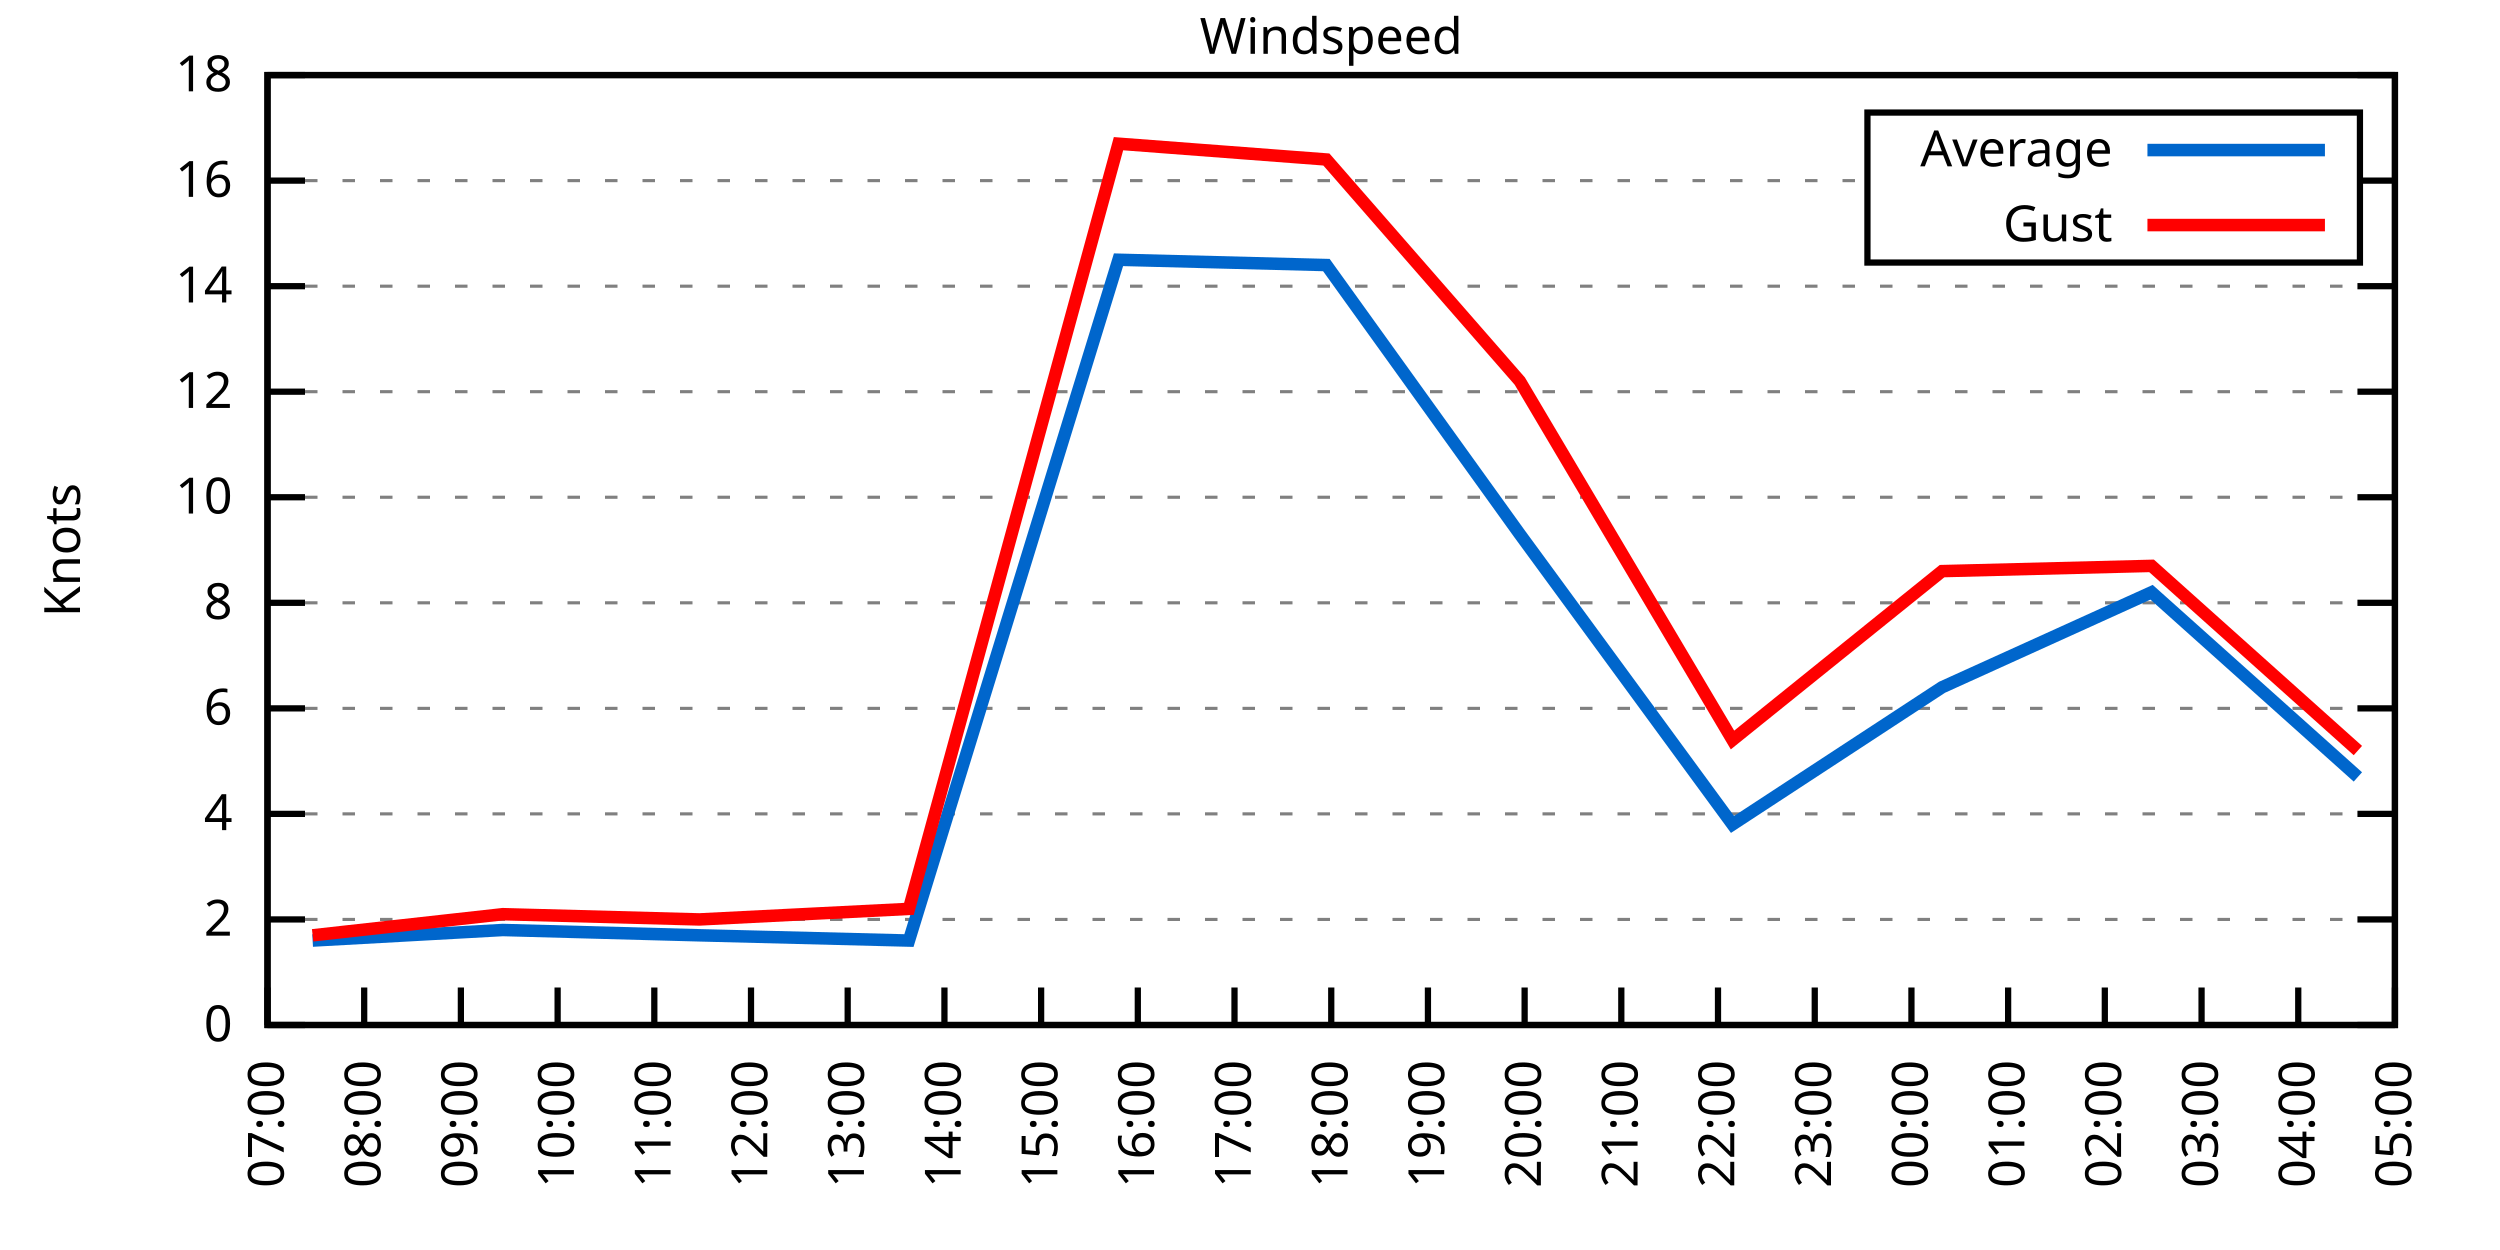
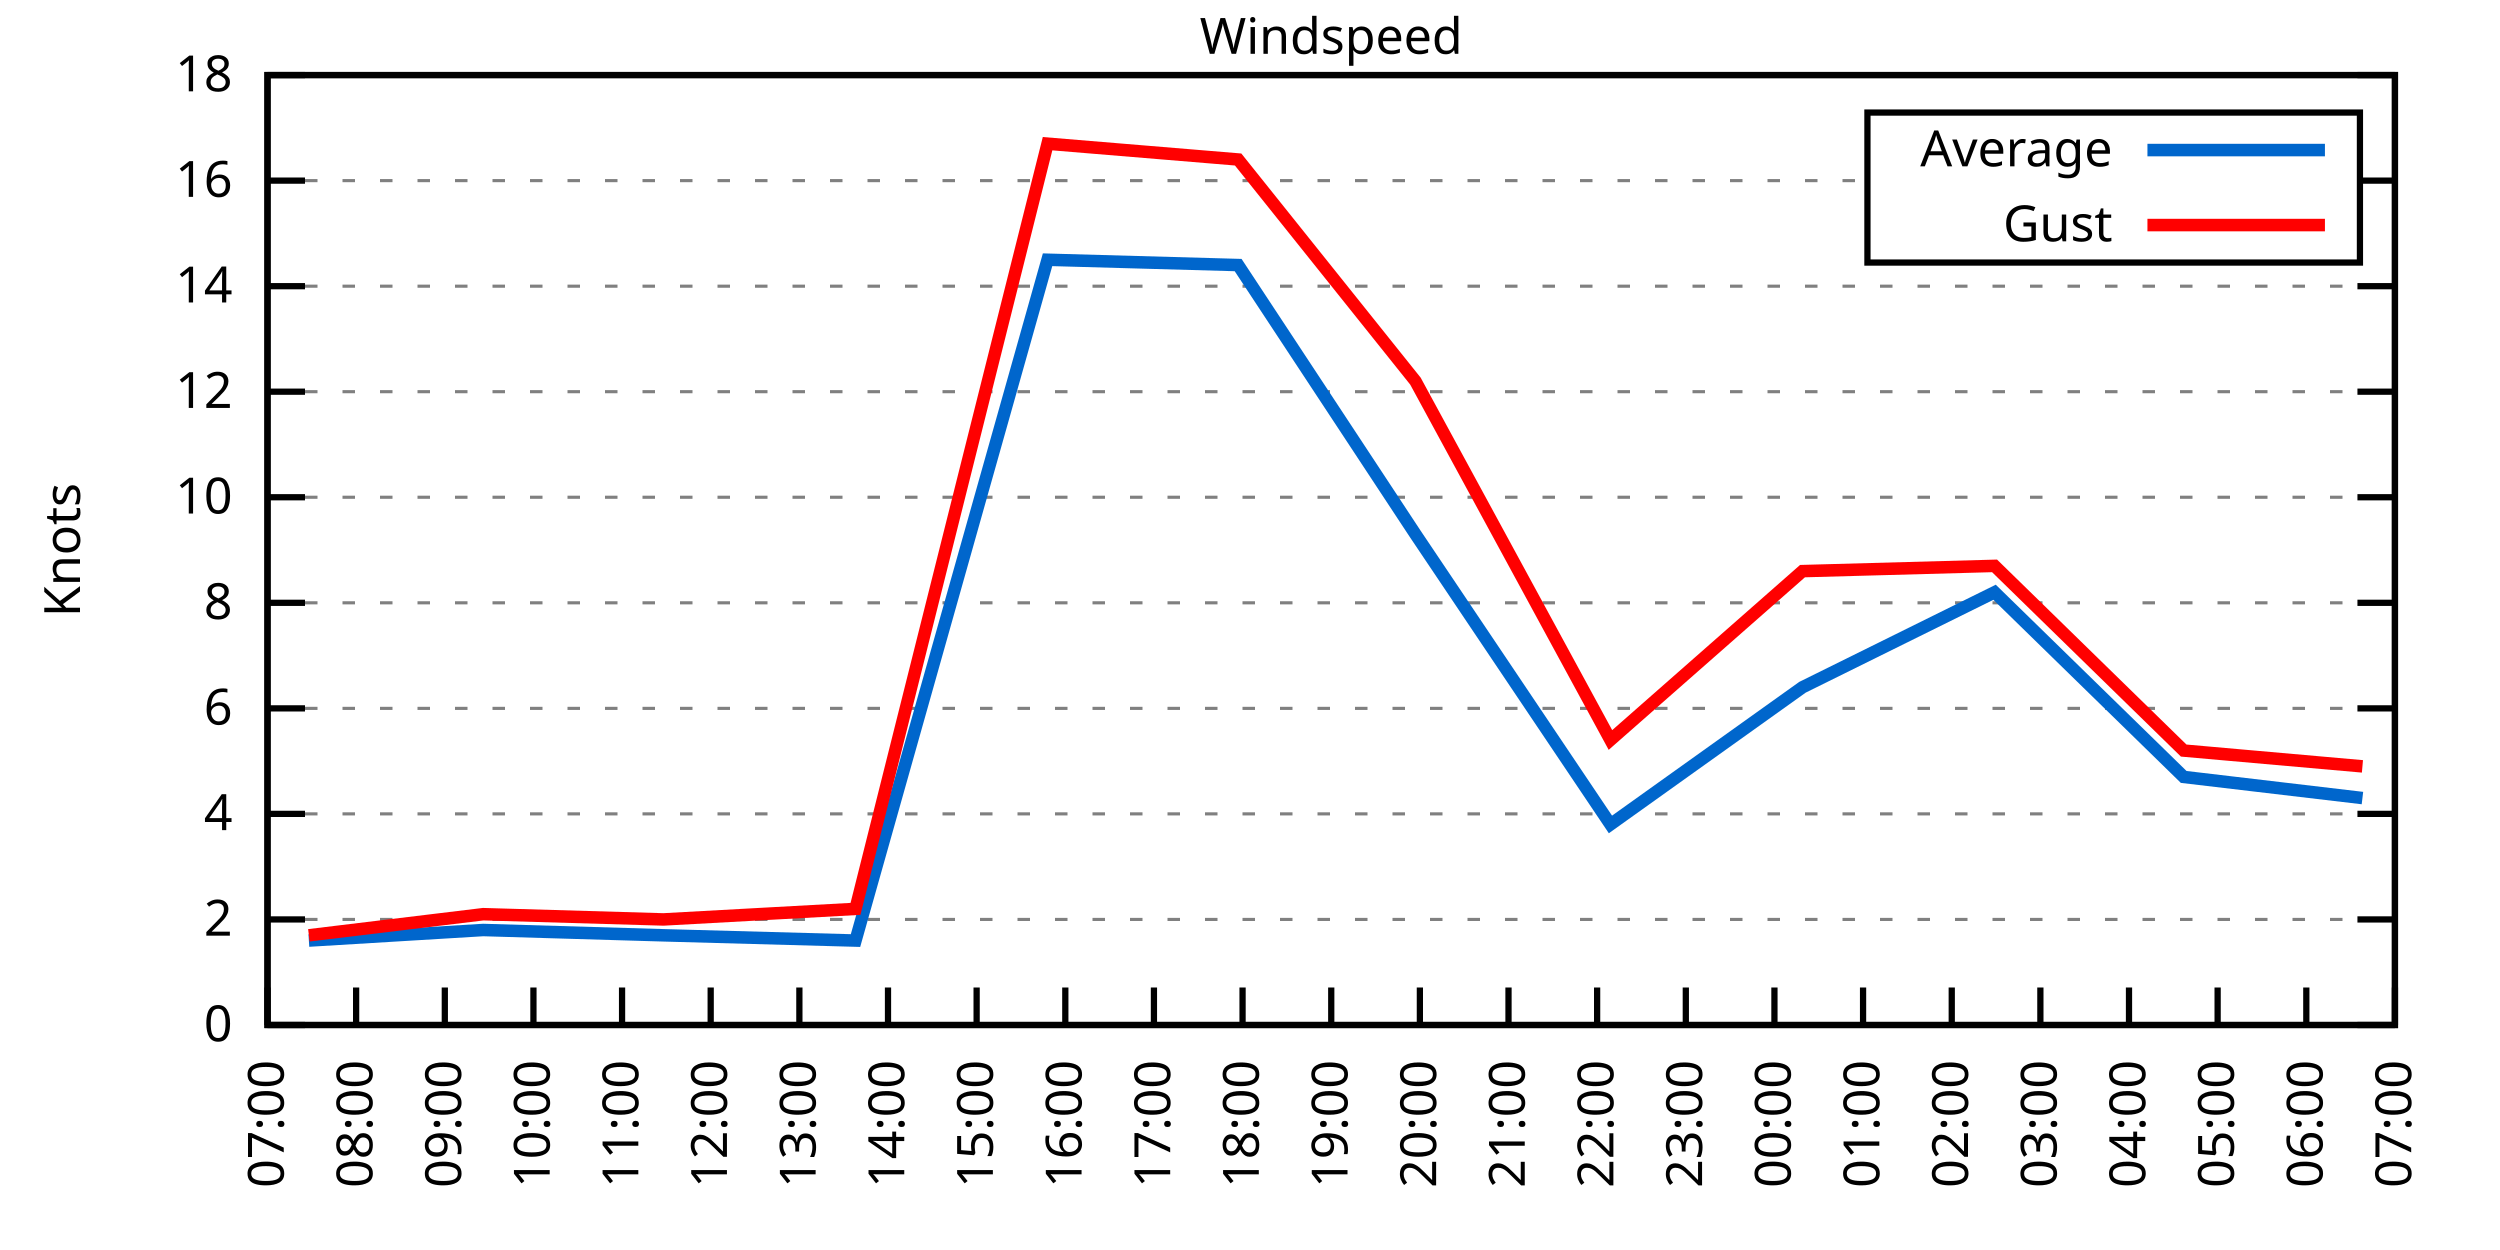
<svg xmlns="http://www.w3.org/2000/svg" xmlns:xlink="http://www.w3.org/1999/xlink" width="400" height="200" viewBox="0 0 400 200">
  <g id="gnuplot_canvas">
    <rect x="0" y="0" width="400" height="200" fill="none" />
    <defs>
      <circle id="gpDot" r="0.5" stroke-width="0.5" stroke="currentColor" />
      <path id="gpPt0" stroke-width="0.333" stroke="currentColor" d="M-1,0 h2 M0,-1 v2" />
      <path id="gpPt1" stroke-width="0.333" stroke="currentColor" d="M-1,-1 L1,1 M1,-1 L-1,1" />
      <path id="gpPt2" stroke-width="0.333" stroke="currentColor" d="M-1,0 L1,0 M0,-1 L0,1 M-1,-1 L1,1 M-1,1 L1,-1" />
      <rect id="gpPt3" stroke-width="0.333" stroke="currentColor" x="-1" y="-1" width="2" height="2" />
      <rect id="gpPt4" stroke-width="0.333" stroke="currentColor" fill="currentColor" x="-1" y="-1" width="2" height="2" />
      <circle id="gpPt5" stroke-width="0.333" stroke="currentColor" cx="0" cy="0" r="1" />
      <use xlink:href="#gpPt5" id="gpPt6" fill="currentColor" stroke="none" />
      <path id="gpPt7" stroke-width="0.333" stroke="currentColor" d="M0,-1.33 L-1.33,0.67 L1.33,0.67 z" />
      <use xlink:href="#gpPt7" id="gpPt8" fill="currentColor" stroke="none" />
      <use xlink:href="#gpPt7" id="gpPt9" stroke="currentColor" transform="rotate(180)" />
      <use xlink:href="#gpPt9" id="gpPt10" fill="currentColor" stroke="none" />
      <use xlink:href="#gpPt3" id="gpPt11" stroke="currentColor" transform="rotate(45)" />
      <use xlink:href="#gpPt11" id="gpPt12" fill="currentColor" stroke="none" />
      <path id="gpPt13" stroke-width="0.333" stroke="currentColor" d="M0,1.330 L1.265,0.411 L0.782,-1.067 L-0.782,-1.076 L-1.265,0.411 z" />
      <use xlink:href="#gpPt13" id="gpPt14" fill="currentColor" stroke="none" />
      <filter id="textbox" filterUnits="objectBoundingBox" x="0" y="0" height="1" width="1">
        <feFlood flood-color="white" flood-opacity="1" result="bgnd" />
        <feComposite in="SourceGraphic" in2="bgnd" operator="atop" />
      </filter>
      <filter id="greybox" filterUnits="objectBoundingBox" x="0" y="0" height="1" width="1">
        <feFlood flood-color="lightgrey" flood-opacity="1" result="grey" />
        <feComposite in="SourceGraphic" in2="grey" operator="atop" />
      </filter>
    </defs>
    <g fill="none" color="white" stroke="currentColor" stroke-width="1.00" stroke-linecap="butt" stroke-linejoin="miter">
</g>
    <g fill="none" color="black" stroke="currentColor" stroke-width="1.00" stroke-linecap="butt" stroke-linejoin="miter">
      <g stroke="none" shape-rendering="crispEdges">
        <polygon fill="rgb(255, 255, 255)" points="42.80,164.00 383.18,164.00 383.18,12.02 42.80,12.02 " />
      </g>
    </g>
    <g fill="none" color="black" stroke="currentColor" stroke-width="1.00" stroke-linecap="butt" stroke-linejoin="miter">
</g>
    <g fill="none" color="black" stroke="black" stroke-width="0.50" stroke-linecap="butt" stroke-linejoin="miter">
</g>
    <g fill="none" color="gray" stroke="currentColor" stroke-width="0.50" stroke-linecap="butt" stroke-linejoin="miter">
      <path stroke="gray" stroke-dasharray="2,4" class="gridline" d="M42.80,164.00 L383.19,164.00  " />
    </g>
    <g fill="none" color="gray" stroke="gray" stroke-width="1.00" stroke-linecap="butt" stroke-linejoin="miter">
</g>
    <g fill="none" color="black" stroke="currentColor" stroke-width="1.00" stroke-linecap="butt" stroke-linejoin="miter">
      <path stroke="black" d="M42.80,164.00 L48.80,164.00 M383.19,164.00 L377.19,164.00  " />
      <g transform="translate(37.20,166.60)" stroke="none" fill="black" font-family="Sans" font-size="8.00" text-anchor="end">
        <text>
          <tspan font-family="Sans"> 0</tspan>
        </text>
      </g>
    </g>
    <g fill="none" color="black" stroke="currentColor" stroke-width="1.00" stroke-linecap="butt" stroke-linejoin="miter">
</g>
    <g fill="none" color="black" stroke="black" stroke-width="0.50" stroke-linecap="butt" stroke-linejoin="miter">
</g>
    <g fill="none" color="gray" stroke="currentColor" stroke-width="0.50" stroke-linecap="butt" stroke-linejoin="miter">
      <path stroke="gray" stroke-dasharray="2,4" class="gridline" d="M42.80,147.11 L383.19,147.11  " />
    </g>
    <g fill="none" color="gray" stroke="gray" stroke-width="1.00" stroke-linecap="butt" stroke-linejoin="miter">
</g>
    <g fill="none" color="black" stroke="currentColor" stroke-width="1.00" stroke-linecap="butt" stroke-linejoin="miter">
      <path stroke="black" d="M42.80,147.11 L48.80,147.11 M383.19,147.11 L377.19,147.11  " />
      <g transform="translate(37.20,149.71)" stroke="none" fill="black" font-family="Sans" font-size="8.00" text-anchor="end">
        <text>
          <tspan font-family="Sans"> 2</tspan>
        </text>
      </g>
    </g>
    <g fill="none" color="black" stroke="currentColor" stroke-width="1.00" stroke-linecap="butt" stroke-linejoin="miter">
</g>
    <g fill="none" color="black" stroke="black" stroke-width="0.50" stroke-linecap="butt" stroke-linejoin="miter">
</g>
    <g fill="none" color="gray" stroke="currentColor" stroke-width="0.50" stroke-linecap="butt" stroke-linejoin="miter">
      <path stroke="gray" stroke-dasharray="2,4" class="gridline" d="M42.80,130.22 L383.19,130.22  " />
    </g>
    <g fill="none" color="gray" stroke="gray" stroke-width="1.00" stroke-linecap="butt" stroke-linejoin="miter">
</g>
    <g fill="none" color="black" stroke="currentColor" stroke-width="1.00" stroke-linecap="butt" stroke-linejoin="miter">
      <path stroke="black" d="M42.80,130.22 L48.80,130.22 M383.19,130.22 L377.19,130.22  " />
      <g transform="translate(37.20,132.82)" stroke="none" fill="black" font-family="Sans" font-size="8.00" text-anchor="end">
        <text>
          <tspan font-family="Sans"> 4</tspan>
        </text>
      </g>
    </g>
    <g fill="none" color="black" stroke="currentColor" stroke-width="1.00" stroke-linecap="butt" stroke-linejoin="miter">
</g>
    <g fill="none" color="black" stroke="black" stroke-width="0.50" stroke-linecap="butt" stroke-linejoin="miter">
</g>
    <g fill="none" color="gray" stroke="currentColor" stroke-width="0.50" stroke-linecap="butt" stroke-linejoin="miter">
      <path stroke="gray" stroke-dasharray="2,4" class="gridline" d="M42.80,113.34 L383.19,113.34  " />
    </g>
    <g fill="none" color="gray" stroke="gray" stroke-width="1.00" stroke-linecap="butt" stroke-linejoin="miter">
</g>
    <g fill="none" color="black" stroke="currentColor" stroke-width="1.00" stroke-linecap="butt" stroke-linejoin="miter">
      <path stroke="black" d="M42.80,113.34 L48.80,113.34 M383.19,113.34 L377.19,113.34  " />
      <g transform="translate(37.20,115.94)" stroke="none" fill="black" font-family="Sans" font-size="8.00" text-anchor="end">
        <text>
          <tspan font-family="Sans"> 6</tspan>
        </text>
      </g>
    </g>
    <g fill="none" color="black" stroke="currentColor" stroke-width="1.00" stroke-linecap="butt" stroke-linejoin="miter">
</g>
    <g fill="none" color="black" stroke="black" stroke-width="0.50" stroke-linecap="butt" stroke-linejoin="miter">
</g>
    <g fill="none" color="gray" stroke="currentColor" stroke-width="0.50" stroke-linecap="butt" stroke-linejoin="miter">
      <path stroke="gray" stroke-dasharray="2,4" class="gridline" d="M42.80,96.45 L383.19,96.45  " />
    </g>
    <g fill="none" color="gray" stroke="gray" stroke-width="1.00" stroke-linecap="butt" stroke-linejoin="miter">
</g>
    <g fill="none" color="black" stroke="currentColor" stroke-width="1.00" stroke-linecap="butt" stroke-linejoin="miter">
      <path stroke="black" d="M42.80,96.45 L48.80,96.45 M383.19,96.45 L377.19,96.45  " />
      <g transform="translate(37.20,99.05)" stroke="none" fill="black" font-family="Sans" font-size="8.00" text-anchor="end">
        <text>
          <tspan font-family="Sans"> 8</tspan>
        </text>
      </g>
    </g>
    <g fill="none" color="black" stroke="currentColor" stroke-width="1.00" stroke-linecap="butt" stroke-linejoin="miter">
</g>
    <g fill="none" color="black" stroke="black" stroke-width="0.50" stroke-linecap="butt" stroke-linejoin="miter">
</g>
    <g fill="none" color="gray" stroke="currentColor" stroke-width="0.50" stroke-linecap="butt" stroke-linejoin="miter">
      <path stroke="gray" stroke-dasharray="2,4" class="gridline" d="M42.80,79.56 L383.19,79.56  " />
    </g>
    <g fill="none" color="gray" stroke="gray" stroke-width="1.00" stroke-linecap="butt" stroke-linejoin="miter">
</g>
    <g fill="none" color="black" stroke="currentColor" stroke-width="1.00" stroke-linecap="butt" stroke-linejoin="miter">
      <path stroke="black" d="M42.80,79.56 L48.80,79.56 M383.19,79.56 L377.19,79.56  " />
      <g transform="translate(37.20,82.16)" stroke="none" fill="black" font-family="Sans" font-size="8.00" text-anchor="end">
        <text>
          <tspan font-family="Sans"> 10</tspan>
        </text>
      </g>
    </g>
    <g fill="none" color="black" stroke="currentColor" stroke-width="1.00" stroke-linecap="butt" stroke-linejoin="miter">
</g>
    <g fill="none" color="black" stroke="black" stroke-width="0.50" stroke-linecap="butt" stroke-linejoin="miter">
</g>
    <g fill="none" color="gray" stroke="currentColor" stroke-width="0.50" stroke-linecap="butt" stroke-linejoin="miter">
      <path stroke="gray" stroke-dasharray="2,4" class="gridline" d="M42.80,62.67 L383.19,62.67  " />
    </g>
    <g fill="none" color="gray" stroke="gray" stroke-width="1.00" stroke-linecap="butt" stroke-linejoin="miter">
</g>
    <g fill="none" color="black" stroke="currentColor" stroke-width="1.00" stroke-linecap="butt" stroke-linejoin="miter">
      <path stroke="black" d="M42.80,62.67 L48.80,62.67 M383.19,62.67 L377.19,62.67  " />
      <g transform="translate(37.20,65.27)" stroke="none" fill="black" font-family="Sans" font-size="8.00" text-anchor="end">
        <text>
          <tspan font-family="Sans"> 12</tspan>
        </text>
      </g>
    </g>
    <g fill="none" color="black" stroke="currentColor" stroke-width="1.00" stroke-linecap="butt" stroke-linejoin="miter">
</g>
    <g fill="none" color="black" stroke="black" stroke-width="0.50" stroke-linecap="butt" stroke-linejoin="miter">
</g>
    <g fill="none" color="gray" stroke="currentColor" stroke-width="0.50" stroke-linecap="butt" stroke-linejoin="miter">
      <path stroke="gray" stroke-dasharray="2,4" class="gridline" d="M42.80,45.79 L383.19,45.79  " />
    </g>
    <g fill="none" color="gray" stroke="gray" stroke-width="1.00" stroke-linecap="butt" stroke-linejoin="miter">
</g>
    <g fill="none" color="black" stroke="currentColor" stroke-width="1.00" stroke-linecap="butt" stroke-linejoin="miter">
      <path stroke="black" d="M42.80,45.79 L48.80,45.79 M383.19,45.79 L377.19,45.79  " />
      <g transform="translate(37.20,48.39)" stroke="none" fill="black" font-family="Sans" font-size="8.00" text-anchor="end">
        <text>
          <tspan font-family="Sans"> 14</tspan>
        </text>
      </g>
    </g>
    <g fill="none" color="black" stroke="currentColor" stroke-width="1.00" stroke-linecap="butt" stroke-linejoin="miter">
</g>
    <g fill="none" color="black" stroke="black" stroke-width="0.50" stroke-linecap="butt" stroke-linejoin="miter">
</g>
    <g fill="none" color="gray" stroke="currentColor" stroke-width="0.50" stroke-linecap="butt" stroke-linejoin="miter">
      <path stroke="gray" stroke-dasharray="2,4" class="gridline" d="M42.80,28.90 L298.79,28.90 M377.59,28.90 L383.19,28.90  " />
    </g>
    <g fill="none" color="gray" stroke="gray" stroke-width="1.00" stroke-linecap="butt" stroke-linejoin="miter">
</g>
    <g fill="none" color="black" stroke="currentColor" stroke-width="1.00" stroke-linecap="butt" stroke-linejoin="miter">
      <path stroke="black" d="M42.80,28.90 L48.80,28.90 M383.19,28.90 L377.19,28.90  " />
      <g transform="translate(37.20,31.50)" stroke="none" fill="black" font-family="Sans" font-size="8.00" text-anchor="end">
        <text>
          <tspan font-family="Sans"> 16</tspan>
        </text>
      </g>
    </g>
    <g fill="none" color="black" stroke="currentColor" stroke-width="1.00" stroke-linecap="butt" stroke-linejoin="miter">
</g>
    <g fill="none" color="black" stroke="black" stroke-width="0.50" stroke-linecap="butt" stroke-linejoin="miter">
</g>
    <g fill="none" color="gray" stroke="currentColor" stroke-width="0.50" stroke-linecap="butt" stroke-linejoin="miter">
      <path stroke="gray" stroke-dasharray="2,4" class="gridline" d="M42.80,12.01 L383.19,12.01  " />
    </g>
    <g fill="none" color="gray" stroke="gray" stroke-width="1.00" stroke-linecap="butt" stroke-linejoin="miter">
</g>
    <g fill="none" color="black" stroke="currentColor" stroke-width="1.00" stroke-linecap="butt" stroke-linejoin="miter">
      <path stroke="black" d="M42.80,12.01 L48.80,12.01 M383.19,12.01 L377.19,12.01  " />
      <g transform="translate(37.20,14.61)" stroke="none" fill="black" font-family="Sans" font-size="8.00" text-anchor="end">
        <text>
          <tspan font-family="Sans"> 18</tspan>
        </text>
      </g>
    </g>
    <g fill="none" color="black" stroke="currentColor" stroke-width="1.00" stroke-linecap="butt" stroke-linejoin="miter">
      <path stroke="black" d="M42.80,164.00 L42.80,158.00  " />
      <g transform="translate(45.40,169.60) rotate(270.00)" stroke="none" fill="black" font-family="Sans" font-size="8.00" text-anchor="end">
        <text>
          <tspan font-family="Sans">07:00</tspan>
        </text>
      </g>
    </g>
    <g fill="none" color="black" stroke="currentColor" stroke-width="1.00" stroke-linecap="butt" stroke-linejoin="miter">
-       <path stroke="black" d="M58.27,164.00 L58.27,158.00  " />
-       <g transform="translate(60.87,169.60) rotate(270.00)" stroke="none" fill="black" font-family="Sans" font-size="8.00" text-anchor="end">
+       <path stroke="black" d="M56.98,164.00 L56.98,158.00  " />
+       <g transform="translate(59.58,169.60) rotate(270.00)" stroke="none" fill="black" font-family="Sans" font-size="8.00" text-anchor="end">
        <text>
          <tspan font-family="Sans">08:00</tspan>
        </text>
      </g>
    </g>
    <g fill="none" color="black" stroke="currentColor" stroke-width="1.00" stroke-linecap="butt" stroke-linejoin="miter">
-       <path stroke="black" d="M73.74,164.00 L73.74,158.00  " />
-       <g transform="translate(76.34,169.60) rotate(270.00)" stroke="none" fill="black" font-family="Sans" font-size="8.00" text-anchor="end">
+       <path stroke="black" d="M71.17,164.00 L71.17,158.00  " />
+       <g transform="translate(73.77,169.60) rotate(270.00)" stroke="none" fill="black" font-family="Sans" font-size="8.00" text-anchor="end">
        <text>
          <tspan font-family="Sans">09:00</tspan>
        </text>
      </g>
    </g>
    <g fill="none" color="black" stroke="currentColor" stroke-width="1.00" stroke-linecap="butt" stroke-linejoin="miter">
-       <path stroke="black" d="M89.22,164.00 L89.22,158.00  " />
-       <g transform="translate(91.82,169.60) rotate(270.00)" stroke="none" fill="black" font-family="Sans" font-size="8.00" text-anchor="end">
+       <path stroke="black" d="M85.35,164.00 L85.35,158.00  " />
+       <g transform="translate(87.95,169.60) rotate(270.00)" stroke="none" fill="black" font-family="Sans" font-size="8.00" text-anchor="end">
        <text>
          <tspan font-family="Sans">10:00</tspan>
        </text>
      </g>
    </g>
    <g fill="none" color="black" stroke="currentColor" stroke-width="1.00" stroke-linecap="butt" stroke-linejoin="miter">
-       <path stroke="black" d="M104.69,164.00 L104.69,158.00  " />
-       <g transform="translate(107.29,169.60) rotate(270.00)" stroke="none" fill="black" font-family="Sans" font-size="8.00" text-anchor="end">
+       <path stroke="black" d="M99.53,164.00 L99.53,158.00  " />
+       <g transform="translate(102.13,169.60) rotate(270.00)" stroke="none" fill="black" font-family="Sans" font-size="8.00" text-anchor="end">
        <text>
          <tspan font-family="Sans">11:00</tspan>
        </text>
      </g>
    </g>
    <g fill="none" color="black" stroke="currentColor" stroke-width="1.00" stroke-linecap="butt" stroke-linejoin="miter">
-       <path stroke="black" d="M120.16,164.00 L120.16,158.00  " />
-       <g transform="translate(122.76,169.60) rotate(270.00)" stroke="none" fill="black" font-family="Sans" font-size="8.00" text-anchor="end">
+       <path stroke="black" d="M113.71,164.00 L113.71,158.00  " />
+       <g transform="translate(116.31,169.60) rotate(270.00)" stroke="none" fill="black" font-family="Sans" font-size="8.00" text-anchor="end">
        <text>
          <tspan font-family="Sans">12:00</tspan>
        </text>
      </g>
    </g>
    <g fill="none" color="black" stroke="currentColor" stroke-width="1.00" stroke-linecap="butt" stroke-linejoin="miter">
-       <path stroke="black" d="M135.63,164.00 L135.63,158.00  " />
-       <g transform="translate(138.23,169.60) rotate(270.00)" stroke="none" fill="black" font-family="Sans" font-size="8.00" text-anchor="end">
+       <path stroke="black" d="M127.90,164.00 L127.90,158.00  " />
+       <g transform="translate(130.50,169.60) rotate(270.00)" stroke="none" fill="black" font-family="Sans" font-size="8.00" text-anchor="end">
        <text>
          <tspan font-family="Sans">13:00</tspan>
        </text>
      </g>
    </g>
    <g fill="none" color="black" stroke="currentColor" stroke-width="1.00" stroke-linecap="butt" stroke-linejoin="miter">
-       <path stroke="black" d="M151.11,164.00 L151.11,158.00  " />
-       <g transform="translate(153.71,169.60) rotate(270.00)" stroke="none" fill="black" font-family="Sans" font-size="8.00" text-anchor="end">
+       <path stroke="black" d="M142.08,164.00 L142.08,158.00  " />
+       <g transform="translate(144.68,169.60) rotate(270.00)" stroke="none" fill="black" font-family="Sans" font-size="8.00" text-anchor="end">
        <text>
          <tspan font-family="Sans">14:00</tspan>
        </text>
      </g>
    </g>
    <g fill="none" color="black" stroke="currentColor" stroke-width="1.00" stroke-linecap="butt" stroke-linejoin="miter">
-       <path stroke="black" d="M166.58,164.00 L166.58,158.00  " />
-       <g transform="translate(169.18,169.60) rotate(270.00)" stroke="none" fill="black" font-family="Sans" font-size="8.00" text-anchor="end">
+       <path stroke="black" d="M156.26,164.00 L156.26,158.00  " />
+       <g transform="translate(158.86,169.60) rotate(270.00)" stroke="none" fill="black" font-family="Sans" font-size="8.00" text-anchor="end">
        <text>
          <tspan font-family="Sans">15:00</tspan>
        </text>
      </g>
    </g>
    <g fill="none" color="black" stroke="currentColor" stroke-width="1.00" stroke-linecap="butt" stroke-linejoin="miter">
-       <path stroke="black" d="M182.05,164.00 L182.05,158.00  " />
-       <g transform="translate(184.65,169.60) rotate(270.00)" stroke="none" fill="black" font-family="Sans" font-size="8.00" text-anchor="end">
+       <path stroke="black" d="M170.45,164.00 L170.45,158.00  " />
+       <g transform="translate(173.05,169.60) rotate(270.00)" stroke="none" fill="black" font-family="Sans" font-size="8.00" text-anchor="end">
        <text>
          <tspan font-family="Sans">16:00</tspan>
        </text>
      </g>
    </g>
    <g fill="none" color="black" stroke="currentColor" stroke-width="1.00" stroke-linecap="butt" stroke-linejoin="miter">
-       <path stroke="black" d="M197.52,164.00 L197.52,158.00  " />
-       <g transform="translate(200.12,169.60) rotate(270.00)" stroke="none" fill="black" font-family="Sans" font-size="8.00" text-anchor="end">
+       <path stroke="black" d="M184.63,164.00 L184.63,158.00  " />
+       <g transform="translate(187.23,169.60) rotate(270.00)" stroke="none" fill="black" font-family="Sans" font-size="8.00" text-anchor="end">
        <text>
          <tspan font-family="Sans">17:00</tspan>
+         </text>
+       </g>
+     </g>
+     <g fill="none" color="black" stroke="currentColor" stroke-width="1.00" stroke-linecap="butt" stroke-linejoin="miter">
+       <path stroke="black" d="M198.81,164.00 L198.81,158.00  " />
+       <g transform="translate(201.41,169.60) rotate(270.00)" stroke="none" fill="black" font-family="Sans" font-size="8.00" text-anchor="end">
+         <text>
+           <tspan font-family="Sans">18:00</tspan>
        </text>
      </g>
    </g>
    <g fill="none" color="black" stroke="currentColor" stroke-width="1.00" stroke-linecap="butt" stroke-linejoin="miter">
      <path stroke="black" d="M213.00,164.00 L213.00,158.00  " />
      <g transform="translate(215.60,169.60) rotate(270.00)" stroke="none" fill="black" font-family="Sans" font-size="8.00" text-anchor="end">
        <text>
-           <tspan font-family="Sans">18:00</tspan>
-         </text>
-       </g>
-     </g>
-     <g fill="none" color="black" stroke="currentColor" stroke-width="1.00" stroke-linecap="butt" stroke-linejoin="miter">
-       <path stroke="black" d="M228.47,164.00 L228.47,158.00  " />
-       <g transform="translate(231.07,169.60) rotate(270.00)" stroke="none" fill="black" font-family="Sans" font-size="8.00" text-anchor="end">
-         <text>
          <tspan font-family="Sans">19:00</tspan>
        </text>
      </g>
    </g>
    <g fill="none" color="black" stroke="currentColor" stroke-width="1.00" stroke-linecap="butt" stroke-linejoin="miter">
-       <path stroke="black" d="M243.94,164.00 L243.94,158.00  " />
-       <g transform="translate(246.54,169.60) rotate(270.00)" stroke="none" fill="black" font-family="Sans" font-size="8.00" text-anchor="end">
+       <path stroke="black" d="M227.18,164.00 L227.18,158.00  " />
+       <g transform="translate(229.78,169.60) rotate(270.00)" stroke="none" fill="black" font-family="Sans" font-size="8.00" text-anchor="end">
        <text>
          <tspan font-family="Sans">20:00</tspan>
        </text>
      </g>
    </g>
    <g fill="none" color="black" stroke="currentColor" stroke-width="1.00" stroke-linecap="butt" stroke-linejoin="miter">
-       <path stroke="black" d="M259.41,164.00 L259.41,158.00  " />
-       <g transform="translate(262.01,169.60) rotate(270.00)" stroke="none" fill="black" font-family="Sans" font-size="8.00" text-anchor="end">
+       <path stroke="black" d="M241.36,164.00 L241.36,158.00  " />
+       <g transform="translate(243.96,169.60) rotate(270.00)" stroke="none" fill="black" font-family="Sans" font-size="8.00" text-anchor="end">
        <text>
          <tspan font-family="Sans">21:00</tspan>
        </text>
      </g>
    </g>
    <g fill="none" color="black" stroke="currentColor" stroke-width="1.00" stroke-linecap="butt" stroke-linejoin="miter">
-       <path stroke="black" d="M274.88,164.00 L274.88,158.00  " />
-       <g transform="translate(277.48,169.60) rotate(270.00)" stroke="none" fill="black" font-family="Sans" font-size="8.00" text-anchor="end">
+       <path stroke="black" d="M255.54,164.00 L255.54,158.00  " />
+       <g transform="translate(258.14,169.60) rotate(270.00)" stroke="none" fill="black" font-family="Sans" font-size="8.00" text-anchor="end">
        <text>
          <tspan font-family="Sans">22:00</tspan>
        </text>
      </g>
    </g>
    <g fill="none" color="black" stroke="currentColor" stroke-width="1.00" stroke-linecap="butt" stroke-linejoin="miter">
-       <path stroke="black" d="M290.36,164.00 L290.36,158.00  " />
-       <g transform="translate(292.96,169.60) rotate(270.00)" stroke="none" fill="black" font-family="Sans" font-size="8.00" text-anchor="end">
+       <path stroke="black" d="M269.73,164.00 L269.73,158.00  " />
+       <g transform="translate(272.33,169.60) rotate(270.00)" stroke="none" fill="black" font-family="Sans" font-size="8.00" text-anchor="end">
        <text>
          <tspan font-family="Sans">23:00</tspan>
        </text>
      </g>
    </g>
    <g fill="none" color="black" stroke="currentColor" stroke-width="1.00" stroke-linecap="butt" stroke-linejoin="miter">
-       <path stroke="black" d="M305.83,164.00 L305.83,158.00  " />
-       <g transform="translate(308.43,169.60) rotate(270.00)" stroke="none" fill="black" font-family="Sans" font-size="8.00" text-anchor="end">
+       <path stroke="black" d="M283.91,164.00 L283.91,158.00  " />
+       <g transform="translate(286.51,169.60) rotate(270.00)" stroke="none" fill="black" font-family="Sans" font-size="8.00" text-anchor="end">
        <text>
          <tspan font-family="Sans">00:00</tspan>
        </text>
      </g>
    </g>
    <g fill="none" color="black" stroke="currentColor" stroke-width="1.00" stroke-linecap="butt" stroke-linejoin="miter">
-       <path stroke="black" d="M321.30,164.00 L321.30,158.00  " />
-       <g transform="translate(323.90,169.60) rotate(270.00)" stroke="none" fill="black" font-family="Sans" font-size="8.00" text-anchor="end">
+       <path stroke="black" d="M298.09,164.00 L298.09,158.00  " />
+       <g transform="translate(300.69,169.60) rotate(270.00)" stroke="none" fill="black" font-family="Sans" font-size="8.00" text-anchor="end">
        <text>
          <tspan font-family="Sans">01:00</tspan>
        </text>
      </g>
    </g>
    <g fill="none" color="black" stroke="currentColor" stroke-width="1.00" stroke-linecap="butt" stroke-linejoin="miter">
-       <path stroke="black" d="M336.77,164.00 L336.77,158.00  " />
-       <g transform="translate(339.37,169.60) rotate(270.00)" stroke="none" fill="black" font-family="Sans" font-size="8.00" text-anchor="end">
+       <path stroke="black" d="M312.28,164.00 L312.28,158.00  " />
+       <g transform="translate(314.88,169.60) rotate(270.00)" stroke="none" fill="black" font-family="Sans" font-size="8.00" text-anchor="end">
        <text>
          <tspan font-family="Sans">02:00</tspan>
        </text>
      </g>
    </g>
    <g fill="none" color="black" stroke="currentColor" stroke-width="1.00" stroke-linecap="butt" stroke-linejoin="miter">
-       <path stroke="black" d="M352.25,164.00 L352.25,158.00  " />
-       <g transform="translate(354.85,169.60) rotate(270.00)" stroke="none" fill="black" font-family="Sans" font-size="8.00" text-anchor="end">
+       <path stroke="black" d="M326.46,164.00 L326.46,158.00  " />
+       <g transform="translate(329.06,169.60) rotate(270.00)" stroke="none" fill="black" font-family="Sans" font-size="8.00" text-anchor="end">
        <text>
          <tspan font-family="Sans">03:00</tspan>
        </text>
      </g>
    </g>
    <g fill="none" color="black" stroke="currentColor" stroke-width="1.00" stroke-linecap="butt" stroke-linejoin="miter">
-       <path stroke="black" d="M367.72,164.00 L367.72,158.00  " />
-       <g transform="translate(370.32,169.60) rotate(270.00)" stroke="none" fill="black" font-family="Sans" font-size="8.00" text-anchor="end">
+       <path stroke="black" d="M340.64,164.00 L340.64,158.00  " />
+       <g transform="translate(343.24,169.60) rotate(270.00)" stroke="none" fill="black" font-family="Sans" font-size="8.00" text-anchor="end">
        <text>
          <tspan font-family="Sans">04:00</tspan>
+         </text>
+       </g>
+     </g>
+     <g fill="none" color="black" stroke="currentColor" stroke-width="1.00" stroke-linecap="butt" stroke-linejoin="miter">
+       <path stroke="black" d="M354.82,164.00 L354.82,158.00  " />
+       <g transform="translate(357.42,169.60) rotate(270.00)" stroke="none" fill="black" font-family="Sans" font-size="8.00" text-anchor="end">
+         <text>
+           <tspan font-family="Sans">05:00</tspan>
+         </text>
+       </g>
+     </g>
+     <g fill="none" color="black" stroke="currentColor" stroke-width="1.00" stroke-linecap="butt" stroke-linejoin="miter">
+       <path stroke="black" d="M369.01,164.00 L369.01,158.00  " />
+       <g transform="translate(371.61,169.60) rotate(270.00)" stroke="none" fill="black" font-family="Sans" font-size="8.00" text-anchor="end">
+         <text>
+           <tspan font-family="Sans">06:00</tspan>
        </text>
      </g>
    </g>
    <g fill="none" color="black" stroke="currentColor" stroke-width="1.00" stroke-linecap="butt" stroke-linejoin="miter">
      <path stroke="black" d="M383.19,164.00 L383.19,158.00  " />
      <g transform="translate(385.79,169.60) rotate(270.00)" stroke="none" fill="black" font-family="Sans" font-size="8.00" text-anchor="end">
        <text>
-           <tspan font-family="Sans">05:00</tspan>
+           <tspan font-family="Sans">07:00</tspan>
        </text>
      </g>
    </g>
    <g fill="none" color="black" stroke="currentColor" stroke-width="1.00" stroke-linecap="butt" stroke-linejoin="miter">
</g>
    <g fill="none" color="black" stroke="currentColor" stroke-width="1.00" stroke-linecap="butt" stroke-linejoin="miter">
      <path stroke="black" d="M42.80,12.01 L42.80,164.00 L383.19,164.00 L383.19,12.01 L42.80,12.01 Z  " />
    </g>
    <g fill="none" color="black" stroke="currentColor" stroke-width="1.00" stroke-linecap="butt" stroke-linejoin="miter">
</g>
    <g fill="none" color="black" stroke="currentColor" stroke-width="1.00" stroke-linecap="butt" stroke-linejoin="miter">
      <path stroke="black" d="M298.79,42.01 L298.79,18.01 L377.59,18.01 L377.59,42.01 L298.79,42.01 Z  " />
    </g>
    <g id="Windspeed_plot_1">
      <g fill="none" color="white" stroke="black" stroke-width="2.00" stroke-linecap="butt" stroke-linejoin="miter">
</g>
      <g fill="none" color="black" stroke="currentColor" stroke-width="2.00" stroke-linecap="butt" stroke-linejoin="miter">
        <g transform="translate(337.99,26.61)" stroke="none" fill="black" font-family="Sans" font-size="8.00" text-anchor="end">
          <text>
            <tspan font-family="Sans">Average</tspan>
          </text>
        </g>
      </g>
      <g fill="none" color="black" stroke="currentColor" stroke-width="2.00" stroke-linecap="butt" stroke-linejoin="miter">
-         <path stroke="rgb(  0, 102, 204)" d="M343.59,24.01 L371.99,24.01 M50.02,150.49 L80.45,148.80 L111.91,149.65 L145.43,150.49 L178.96,41.56 L212.22,42.41   L243.17,85.47 L277.20,131.91 L310.73,109.96 L344.25,94.76 L377.26,124.31  " />
+         <path stroke="rgb(  0, 102, 204)" d="M343.59,24.01 L371.99,24.01 M49.42,150.49 L77.31,148.80 L106.15,149.65 L136.88,150.49 L167.61,41.56 L198.10,42.41   L226.47,85.47 L257.67,131.91 L288.40,109.96 L319.13,94.76 L349.39,124.31 L377.99,127.69  " />
      </g>
    </g>
    <g id="Windspeed_plot_2">
      <g fill="none" color="black" stroke="currentColor" stroke-width="2.00" stroke-linecap="butt" stroke-linejoin="miter">
        <g transform="translate(337.99,38.61)" stroke="none" fill="black" font-family="Sans" font-size="8.00" text-anchor="end">
          <text>
            <tspan font-family="Sans">Gust</tspan>
          </text>
        </g>
      </g>
      <g fill="none" color="black" stroke="currentColor" stroke-width="2.00" stroke-linecap="butt" stroke-linejoin="miter">
-         <path stroke="rgb(255,   0,   0)" d="M343.59,36.01 L371.99,36.01 M50.02,149.65 L80.45,146.27 L111.91,147.11 L145.43,145.42 L178.96,22.99 L212.22,25.52   L243.17,60.98 L277.20,118.40 L310.73,91.38 L344.25,90.54 L377.26,120.09  " />
+         <path stroke="rgb(255,   0,   0)" d="M343.59,36.01 L371.99,36.01 M49.42,149.65 L77.31,146.27 L106.15,147.11 L136.88,145.42 L167.61,22.99 L198.10,25.52   L226.47,60.98 L257.67,118.40 L288.40,91.38 L319.13,90.54 L349.39,120.09 L377.99,122.62  " />
      </g>
    </g>
    <g fill="none" color="black" stroke="currentColor" stroke-width="2.00" stroke-linecap="butt" stroke-linejoin="miter">
</g>
    <g fill="none" color="black" stroke="black" stroke-width="1.00" stroke-linecap="butt" stroke-linejoin="miter">
</g>
    <g fill="none" color="black" stroke="currentColor" stroke-width="1.00" stroke-linecap="butt" stroke-linejoin="miter">
      <path stroke="black" d="M42.80,12.01 L42.80,164.00 L383.19,164.00 L383.19,12.01 L42.80,12.01 Z  " />
      <g transform="translate(12.80,88.01) rotate(270.00)" stroke="none" fill="black" font-family="Sans" font-size="8.00" text-anchor="middle">
        <text>
          <tspan font-family="Sans">Knots</tspan>
        </text>
      </g>
    </g>
    <g fill="none" color="black" stroke="currentColor" stroke-width="1.00" stroke-linecap="butt" stroke-linejoin="miter">
</g>
    <g fill="none" color="black" stroke="currentColor" stroke-width="1.00" stroke-linecap="butt" stroke-linejoin="miter">
      <g transform="translate(212.99,8.61)" stroke="none" fill="black" font-family="Sans" font-size="8.00" text-anchor="middle">
        <text>
          <tspan font-family="Sans">Windspeed</tspan>
        </text>
      </g>
    </g>
    <g fill="none" color="black" stroke="currentColor" stroke-width="1.00" stroke-linecap="butt" stroke-linejoin="miter">
</g>
  </g>
</svg>
